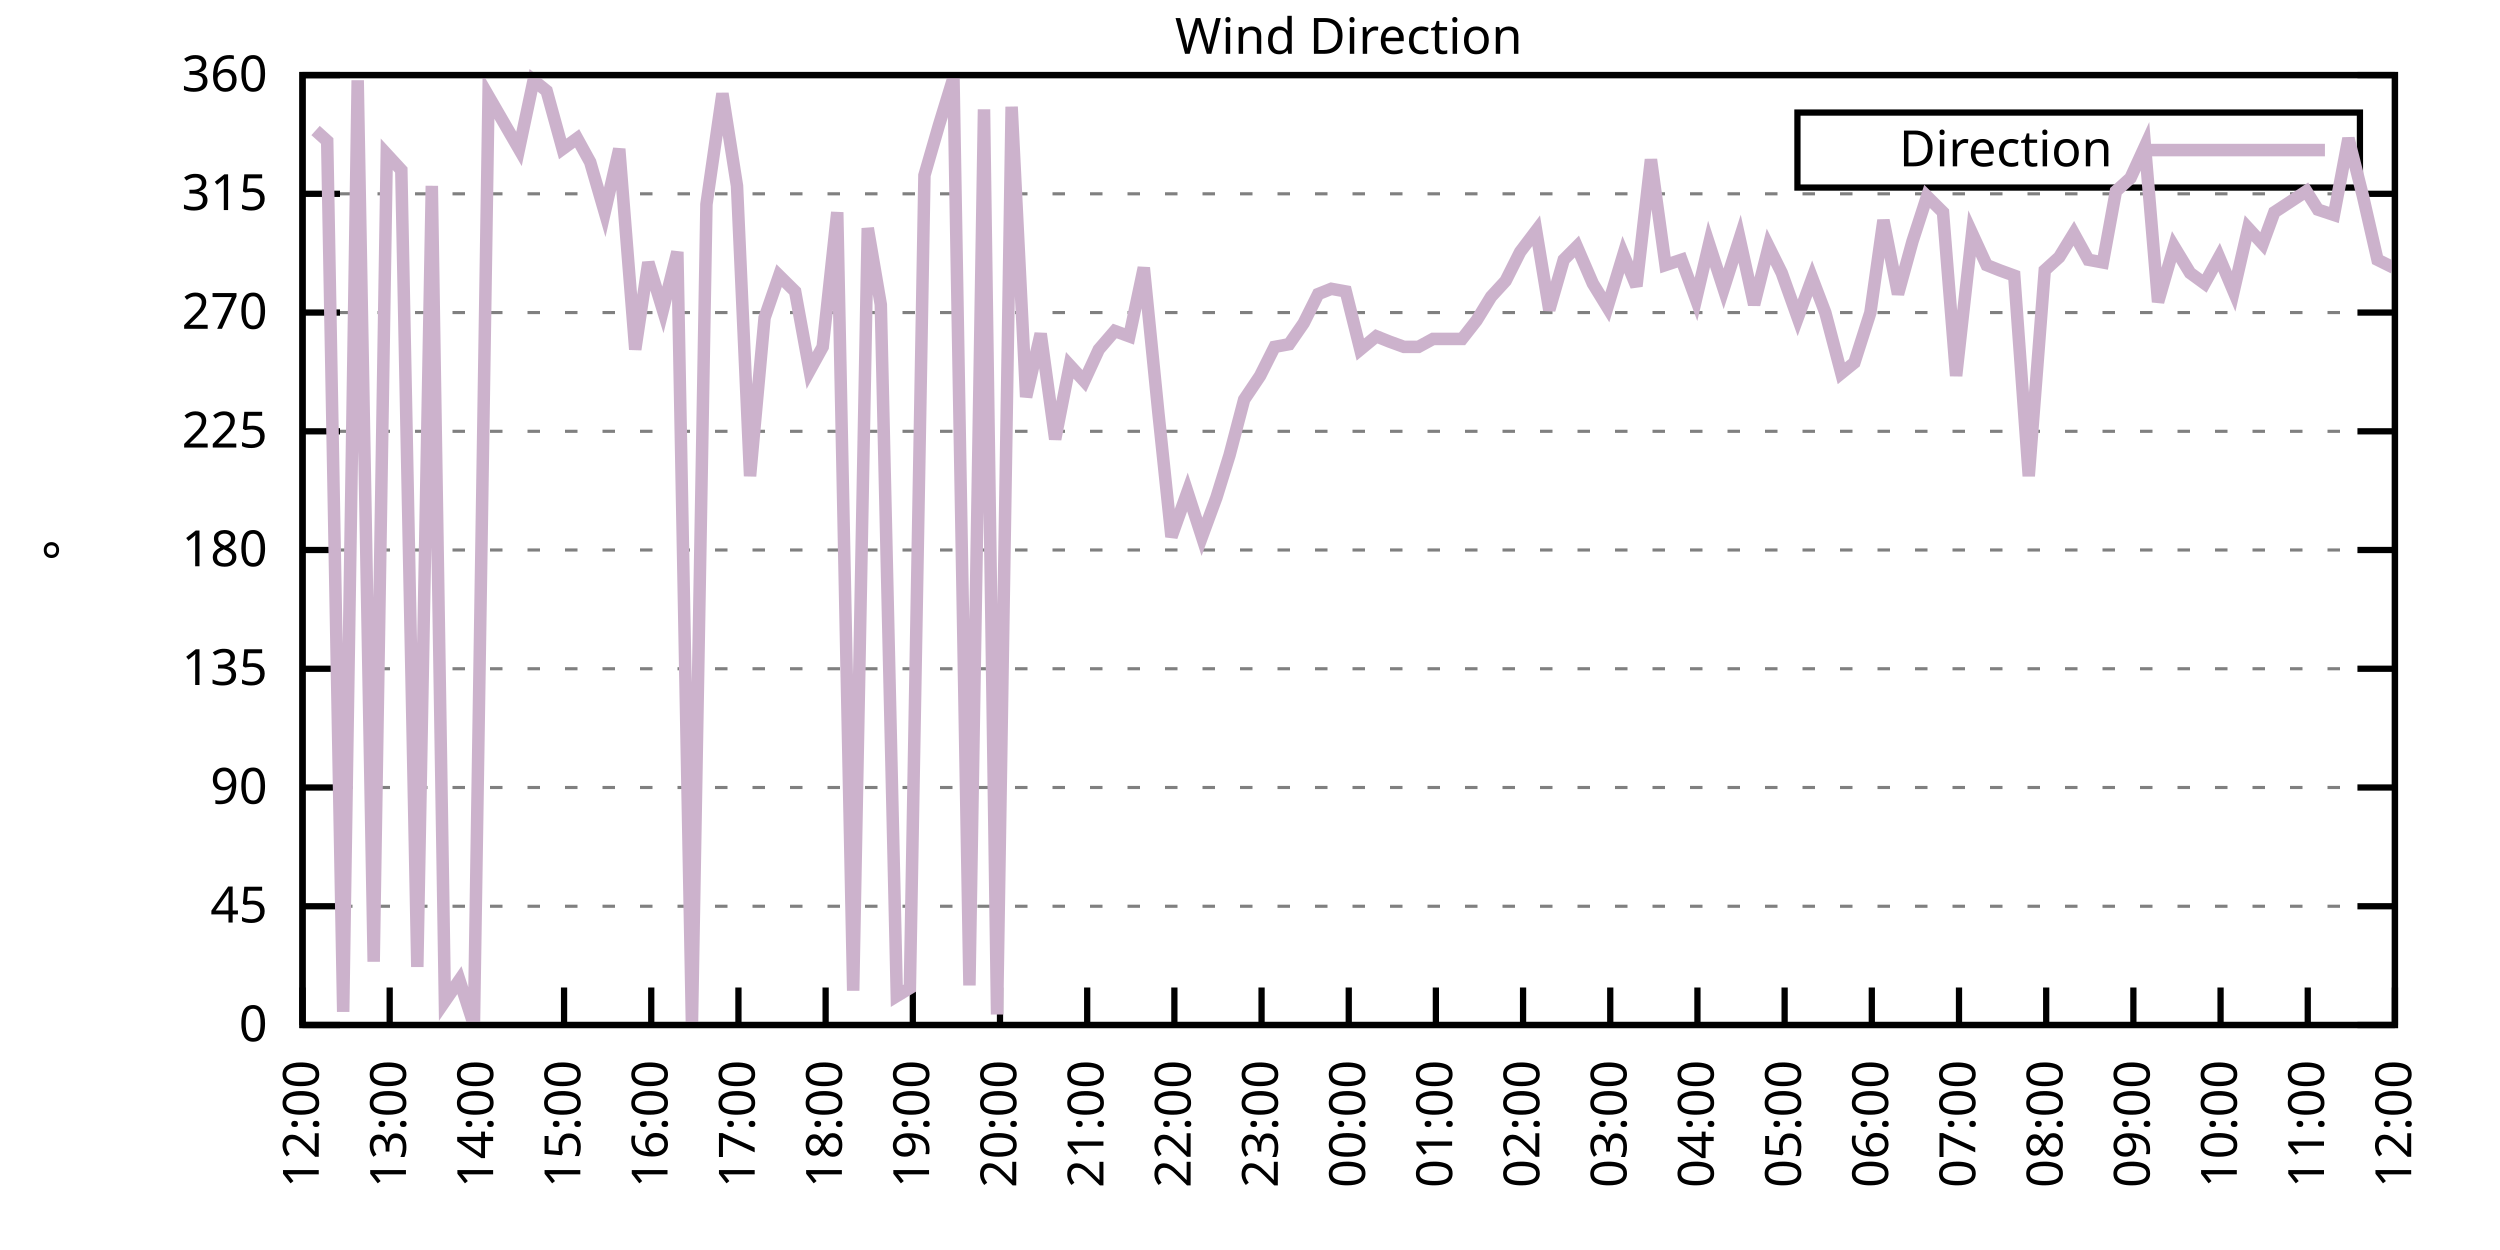
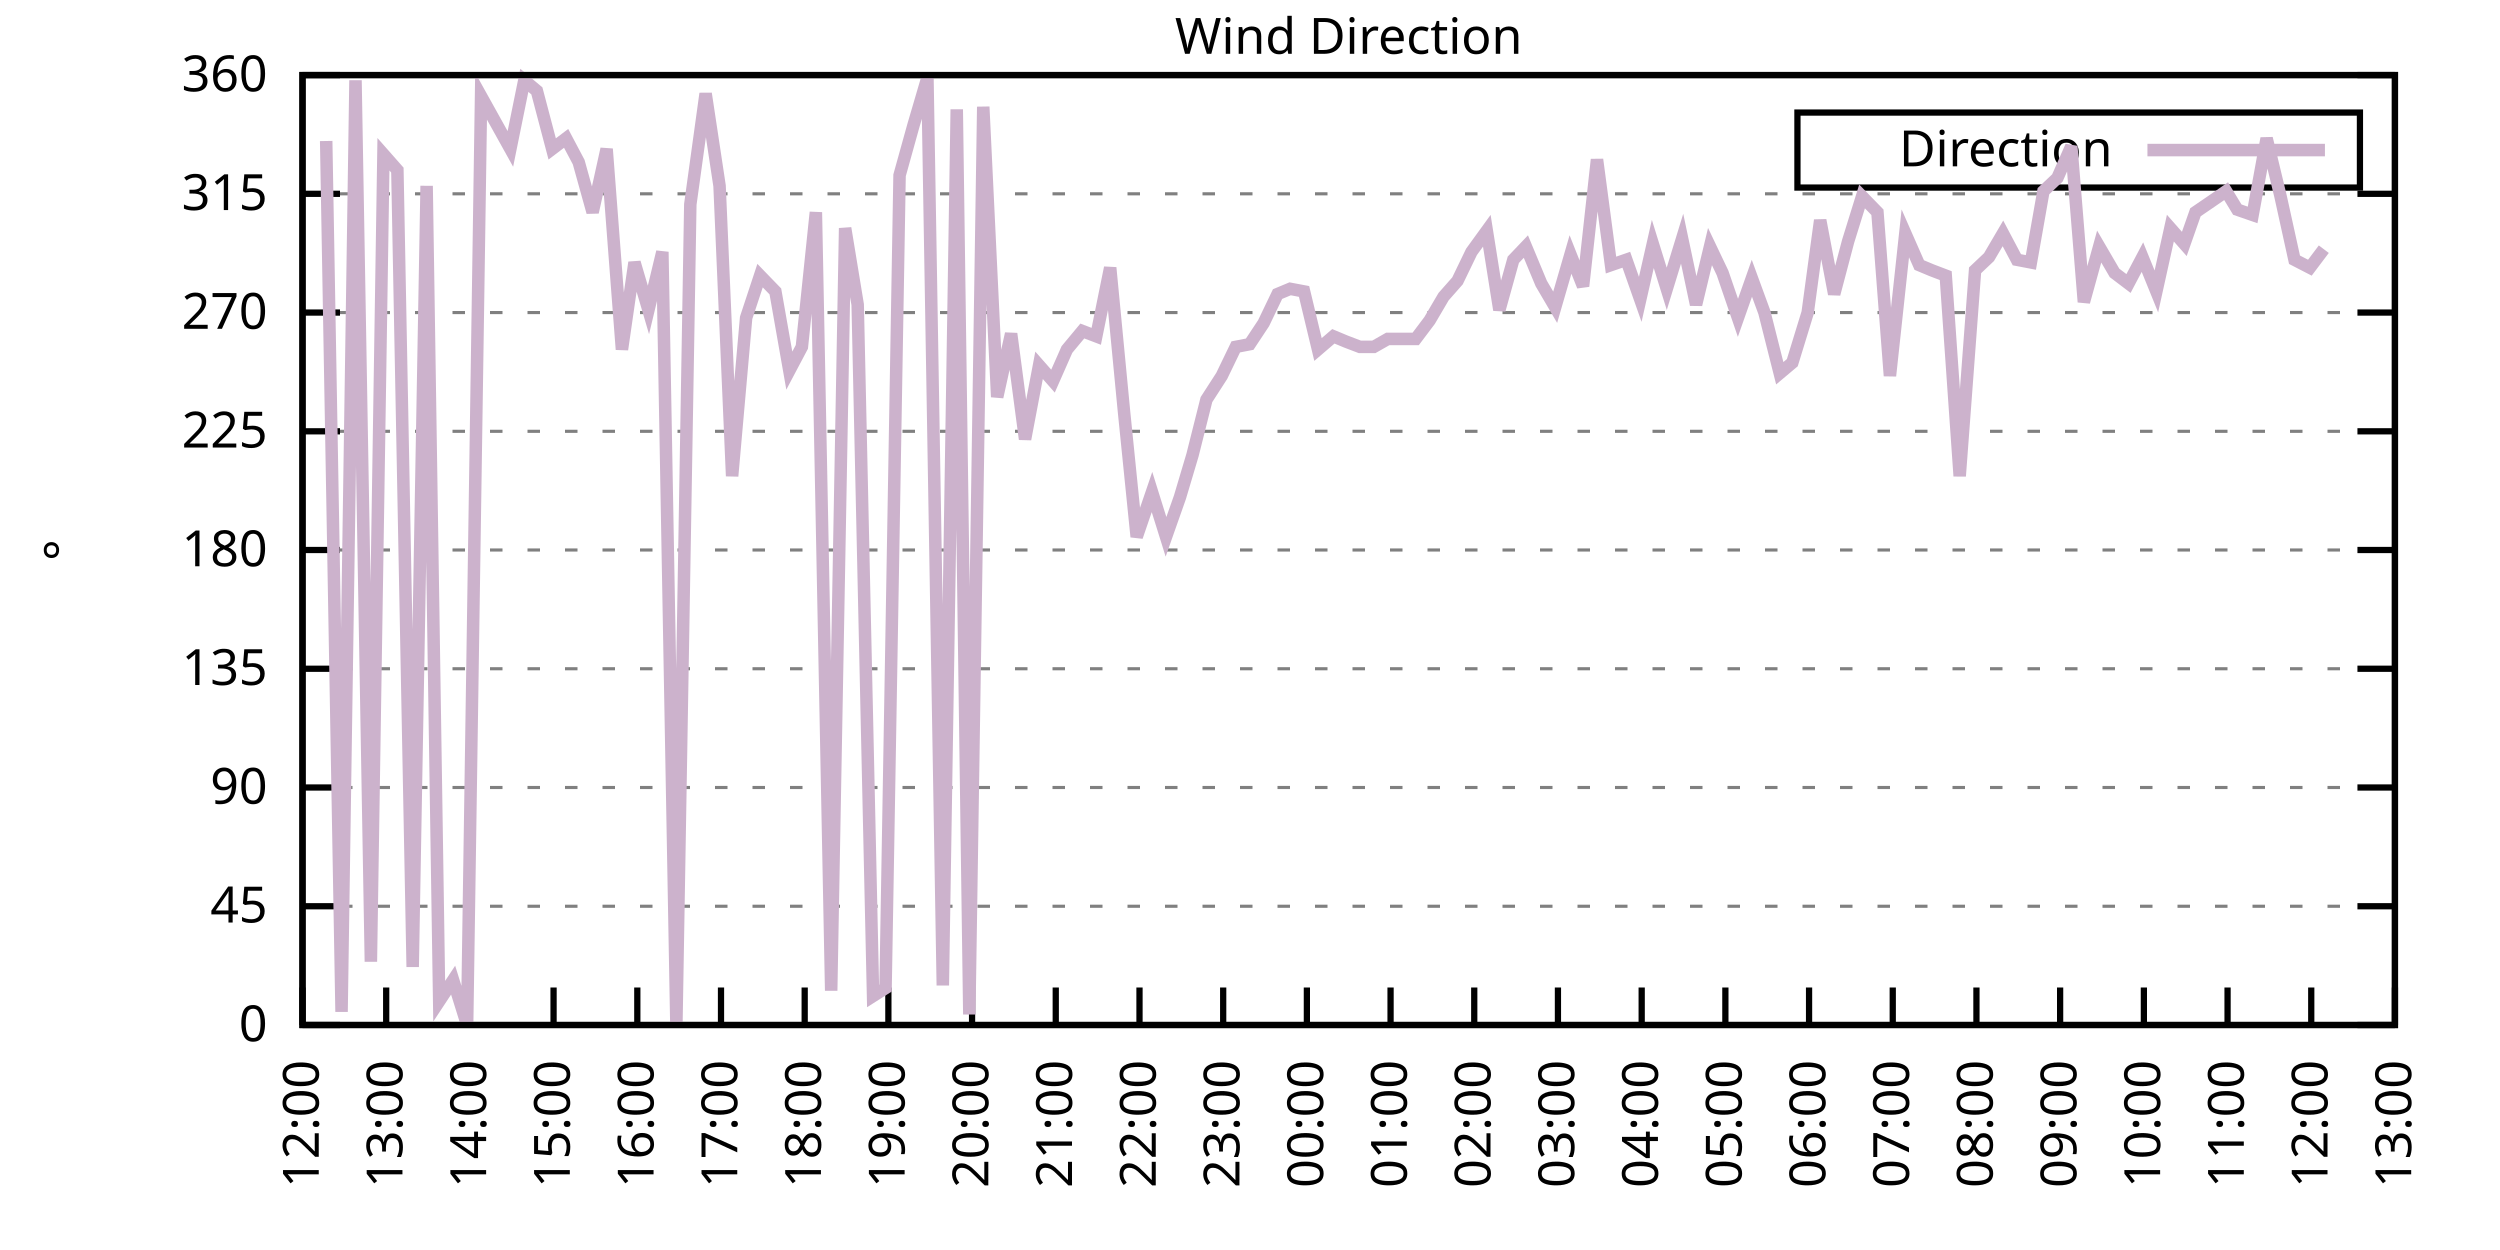
<svg xmlns="http://www.w3.org/2000/svg" xmlns:xlink="http://www.w3.org/1999/xlink" width="400" height="200" viewBox="0 0 400 200">
  <g id="gnuplot_canvas">
    <rect x="0" y="0" width="400" height="200" fill="none" />
    <defs>
      <circle id="gpDot" r="0.5" stroke-width="0.5" stroke="currentColor" />
      <path id="gpPt0" stroke-width="0.333" stroke="currentColor" d="M-1,0 h2 M0,-1 v2" />
      <path id="gpPt1" stroke-width="0.333" stroke="currentColor" d="M-1,-1 L1,1 M1,-1 L-1,1" />
      <path id="gpPt2" stroke-width="0.333" stroke="currentColor" d="M-1,0 L1,0 M0,-1 L0,1 M-1,-1 L1,1 M-1,1 L1,-1" />
      <rect id="gpPt3" stroke-width="0.333" stroke="currentColor" x="-1" y="-1" width="2" height="2" />
      <rect id="gpPt4" stroke-width="0.333" stroke="currentColor" fill="currentColor" x="-1" y="-1" width="2" height="2" />
      <circle id="gpPt5" stroke-width="0.333" stroke="currentColor" cx="0" cy="0" r="1" />
      <use xlink:href="#gpPt5" id="gpPt6" fill="currentColor" stroke="none" />
      <path id="gpPt7" stroke-width="0.333" stroke="currentColor" d="M0,-1.33 L-1.33,0.67 L1.33,0.67 z" />
      <use xlink:href="#gpPt7" id="gpPt8" fill="currentColor" stroke="none" />
      <use xlink:href="#gpPt7" id="gpPt9" stroke="currentColor" transform="rotate(180)" />
      <use xlink:href="#gpPt9" id="gpPt10" fill="currentColor" stroke="none" />
      <use xlink:href="#gpPt3" id="gpPt11" stroke="currentColor" transform="rotate(45)" />
      <use xlink:href="#gpPt11" id="gpPt12" fill="currentColor" stroke="none" />
      <path id="gpPt13" stroke-width="0.333" stroke="currentColor" d="M0,1.330 L1.265,0.411 L0.782,-1.067 L-0.782,-1.076 L-1.265,0.411 z" />
      <use xlink:href="#gpPt13" id="gpPt14" fill="currentColor" stroke="none" />
      <filter id="textbox" filterUnits="objectBoundingBox" x="0" y="0" height="1" width="1">
        <feFlood flood-color="white" flood-opacity="1" result="bgnd" />
        <feComposite in="SourceGraphic" in2="bgnd" operator="atop" />
      </filter>
      <filter id="greybox" filterUnits="objectBoundingBox" x="0" y="0" height="1" width="1">
        <feFlood flood-color="lightgrey" flood-opacity="1" result="grey" />
        <feComposite in="SourceGraphic" in2="grey" operator="atop" />
      </filter>
    </defs>
    <g fill="none" color="white" stroke="currentColor" stroke-width="1.00" stroke-linecap="butt" stroke-linejoin="miter">
</g>
    <g fill="none" color="black" stroke="currentColor" stroke-width="1.00" stroke-linecap="butt" stroke-linejoin="miter">
      <g stroke="none" shape-rendering="crispEdges">
        <polygon fill="rgb(255, 255, 255)" points="48.40,164.00 383.18,164.00 383.18,12.02 48.40,12.02 " />
      </g>
    </g>
    <g fill="none" color="black" stroke="currentColor" stroke-width="1.00" stroke-linecap="butt" stroke-linejoin="miter">
</g>
    <g fill="none" color="black" stroke="black" stroke-width="0.50" stroke-linecap="butt" stroke-linejoin="miter">
</g>
    <g fill="none" color="gray" stroke="currentColor" stroke-width="0.50" stroke-linecap="butt" stroke-linejoin="miter">
      <path stroke="gray" stroke-dasharray="2,4" class="gridline" d="M48.40,164.00 L383.19,164.00  " />
    </g>
    <g fill="none" color="gray" stroke="gray" stroke-width="1.00" stroke-linecap="butt" stroke-linejoin="miter">
</g>
    <g fill="none" color="black" stroke="currentColor" stroke-width="1.00" stroke-linecap="butt" stroke-linejoin="miter">
      <path stroke="black" d="M48.40,164.00 L54.40,164.00 M383.19,164.00 L377.19,164.00  " />
      <g transform="translate(42.80,166.60)" stroke="none" fill="black" font-family="Sans" font-size="8.00" text-anchor="end">
        <text>
          <tspan font-family="Sans"> 0</tspan>
        </text>
      </g>
    </g>
    <g fill="none" color="black" stroke="currentColor" stroke-width="1.00" stroke-linecap="butt" stroke-linejoin="miter">
</g>
    <g fill="none" color="black" stroke="black" stroke-width="0.50" stroke-linecap="butt" stroke-linejoin="miter">
</g>
    <g fill="none" color="gray" stroke="currentColor" stroke-width="0.50" stroke-linecap="butt" stroke-linejoin="miter">
      <path stroke="gray" stroke-dasharray="2,4" class="gridline" d="M48.40,145.00 L383.19,145.00  " />
    </g>
    <g fill="none" color="gray" stroke="gray" stroke-width="1.00" stroke-linecap="butt" stroke-linejoin="miter">
</g>
    <g fill="none" color="black" stroke="currentColor" stroke-width="1.00" stroke-linecap="butt" stroke-linejoin="miter">
      <path stroke="black" d="M48.40,145.00 L54.40,145.00 M383.19,145.00 L377.19,145.00  " />
      <g transform="translate(42.80,147.60)" stroke="none" fill="black" font-family="Sans" font-size="8.00" text-anchor="end">
        <text>
          <tspan font-family="Sans"> 45</tspan>
        </text>
      </g>
    </g>
    <g fill="none" color="black" stroke="currentColor" stroke-width="1.00" stroke-linecap="butt" stroke-linejoin="miter">
</g>
    <g fill="none" color="black" stroke="black" stroke-width="0.50" stroke-linecap="butt" stroke-linejoin="miter">
</g>
    <g fill="none" color="gray" stroke="currentColor" stroke-width="0.50" stroke-linecap="butt" stroke-linejoin="miter">
      <path stroke="gray" stroke-dasharray="2,4" class="gridline" d="M48.40,126.00 L383.19,126.00  " />
    </g>
    <g fill="none" color="gray" stroke="gray" stroke-width="1.00" stroke-linecap="butt" stroke-linejoin="miter">
</g>
    <g fill="none" color="black" stroke="currentColor" stroke-width="1.00" stroke-linecap="butt" stroke-linejoin="miter">
      <path stroke="black" d="M48.40,126.00 L54.40,126.00 M383.19,126.00 L377.19,126.00  " />
      <g transform="translate(42.80,128.60)" stroke="none" fill="black" font-family="Sans" font-size="8.00" text-anchor="end">
        <text>
          <tspan font-family="Sans"> 90</tspan>
        </text>
      </g>
    </g>
    <g fill="none" color="black" stroke="currentColor" stroke-width="1.00" stroke-linecap="butt" stroke-linejoin="miter">
</g>
    <g fill="none" color="black" stroke="black" stroke-width="0.50" stroke-linecap="butt" stroke-linejoin="miter">
</g>
    <g fill="none" color="gray" stroke="currentColor" stroke-width="0.50" stroke-linecap="butt" stroke-linejoin="miter">
      <path stroke="gray" stroke-dasharray="2,4" class="gridline" d="M48.40,107.00 L383.19,107.00  " />
    </g>
    <g fill="none" color="gray" stroke="gray" stroke-width="1.00" stroke-linecap="butt" stroke-linejoin="miter">
</g>
    <g fill="none" color="black" stroke="currentColor" stroke-width="1.00" stroke-linecap="butt" stroke-linejoin="miter">
      <path stroke="black" d="M48.40,107.00 L54.40,107.00 M383.19,107.00 L377.19,107.00  " />
      <g transform="translate(42.80,109.60)" stroke="none" fill="black" font-family="Sans" font-size="8.00" text-anchor="end">
        <text>
          <tspan font-family="Sans"> 135</tspan>
        </text>
      </g>
    </g>
    <g fill="none" color="black" stroke="currentColor" stroke-width="1.00" stroke-linecap="butt" stroke-linejoin="miter">
</g>
    <g fill="none" color="black" stroke="black" stroke-width="0.50" stroke-linecap="butt" stroke-linejoin="miter">
</g>
    <g fill="none" color="gray" stroke="currentColor" stroke-width="0.50" stroke-linecap="butt" stroke-linejoin="miter">
      <path stroke="gray" stroke-dasharray="2,4" class="gridline" d="M48.40,88.00 L383.19,88.00  " />
    </g>
    <g fill="none" color="gray" stroke="gray" stroke-width="1.00" stroke-linecap="butt" stroke-linejoin="miter">
</g>
    <g fill="none" color="black" stroke="currentColor" stroke-width="1.00" stroke-linecap="butt" stroke-linejoin="miter">
      <path stroke="black" d="M48.40,88.00 L54.40,88.00 M383.19,88.00 L377.19,88.00  " />
      <g transform="translate(42.80,90.60)" stroke="none" fill="black" font-family="Sans" font-size="8.00" text-anchor="end">
        <text>
          <tspan font-family="Sans"> 180</tspan>
        </text>
      </g>
    </g>
    <g fill="none" color="black" stroke="currentColor" stroke-width="1.00" stroke-linecap="butt" stroke-linejoin="miter">
</g>
    <g fill="none" color="black" stroke="black" stroke-width="0.50" stroke-linecap="butt" stroke-linejoin="miter">
</g>
    <g fill="none" color="gray" stroke="currentColor" stroke-width="0.50" stroke-linecap="butt" stroke-linejoin="miter">
      <path stroke="gray" stroke-dasharray="2,4" class="gridline" d="M48.40,69.01 L383.19,69.01  " />
    </g>
    <g fill="none" color="gray" stroke="gray" stroke-width="1.00" stroke-linecap="butt" stroke-linejoin="miter">
</g>
    <g fill="none" color="black" stroke="currentColor" stroke-width="1.00" stroke-linecap="butt" stroke-linejoin="miter">
      <path stroke="black" d="M48.40,69.01 L54.40,69.01 M383.19,69.01 L377.19,69.01  " />
      <g transform="translate(42.80,71.61)" stroke="none" fill="black" font-family="Sans" font-size="8.00" text-anchor="end">
        <text>
          <tspan font-family="Sans"> 225</tspan>
        </text>
      </g>
    </g>
    <g fill="none" color="black" stroke="currentColor" stroke-width="1.00" stroke-linecap="butt" stroke-linejoin="miter">
</g>
    <g fill="none" color="black" stroke="black" stroke-width="0.50" stroke-linecap="butt" stroke-linejoin="miter">
</g>
    <g fill="none" color="gray" stroke="currentColor" stroke-width="0.50" stroke-linecap="butt" stroke-linejoin="miter">
      <path stroke="gray" stroke-dasharray="2,4" class="gridline" d="M48.40,50.01 L383.19,50.01  " />
    </g>
    <g fill="none" color="gray" stroke="gray" stroke-width="1.00" stroke-linecap="butt" stroke-linejoin="miter">
</g>
    <g fill="none" color="black" stroke="currentColor" stroke-width="1.00" stroke-linecap="butt" stroke-linejoin="miter">
      <path stroke="black" d="M48.40,50.01 L54.40,50.01 M383.19,50.01 L377.19,50.01  " />
      <g transform="translate(42.80,52.61)" stroke="none" fill="black" font-family="Sans" font-size="8.00" text-anchor="end">
        <text>
          <tspan font-family="Sans"> 270</tspan>
        </text>
      </g>
    </g>
    <g fill="none" color="black" stroke="currentColor" stroke-width="1.00" stroke-linecap="butt" stroke-linejoin="miter">
</g>
    <g fill="none" color="black" stroke="black" stroke-width="0.50" stroke-linecap="butt" stroke-linejoin="miter">
</g>
    <g fill="none" color="gray" stroke="currentColor" stroke-width="0.50" stroke-linecap="butt" stroke-linejoin="miter">
      <path stroke="gray" stroke-dasharray="2,4" class="gridline" d="M48.40,31.01 L383.19,31.01  " />
    </g>
    <g fill="none" color="gray" stroke="gray" stroke-width="1.00" stroke-linecap="butt" stroke-linejoin="miter">
</g>
    <g fill="none" color="black" stroke="currentColor" stroke-width="1.00" stroke-linecap="butt" stroke-linejoin="miter">
      <path stroke="black" d="M48.40,31.01 L54.40,31.01 M383.19,31.01 L377.19,31.01  " />
      <g transform="translate(42.80,33.61)" stroke="none" fill="black" font-family="Sans" font-size="8.00" text-anchor="end">
        <text>
          <tspan font-family="Sans"> 315</tspan>
        </text>
      </g>
    </g>
    <g fill="none" color="black" stroke="currentColor" stroke-width="1.00" stroke-linecap="butt" stroke-linejoin="miter">
</g>
    <g fill="none" color="black" stroke="black" stroke-width="0.50" stroke-linecap="butt" stroke-linejoin="miter">
</g>
    <g fill="none" color="gray" stroke="currentColor" stroke-width="0.50" stroke-linecap="butt" stroke-linejoin="miter">
      <path stroke="gray" stroke-dasharray="2,4" class="gridline" d="M48.40,12.01 L383.19,12.01  " />
    </g>
    <g fill="none" color="gray" stroke="gray" stroke-width="1.00" stroke-linecap="butt" stroke-linejoin="miter">
</g>
    <g fill="none" color="black" stroke="currentColor" stroke-width="1.00" stroke-linecap="butt" stroke-linejoin="miter">
      <path stroke="black" d="M48.40,12.01 L54.40,12.01 M383.19,12.01 L377.19,12.01  " />
      <g transform="translate(42.80,14.61)" stroke="none" fill="black" font-family="Sans" font-size="8.00" text-anchor="end">
        <text>
          <tspan font-family="Sans"> 360</tspan>
        </text>
      </g>
    </g>
    <g fill="none" color="black" stroke="currentColor" stroke-width="1.00" stroke-linecap="butt" stroke-linejoin="miter">
      <path stroke="black" d="M48.40,164.00 L48.40,158.00  " />
      <g transform="translate(51.00,169.60) rotate(270.00)" stroke="none" fill="black" font-family="Sans" font-size="8.00" text-anchor="end">
        <text>
          <tspan font-family="Sans">12:00</tspan>
        </text>
      </g>
    </g>
    <g fill="none" color="black" stroke="currentColor" stroke-width="1.00" stroke-linecap="butt" stroke-linejoin="miter">
-       <path stroke="black" d="M62.35,164.00 L62.35,158.00  " />
-       <g transform="translate(64.95,169.60) rotate(270.00)" stroke="none" fill="black" font-family="Sans" font-size="8.00" text-anchor="end">
+       <path stroke="black" d="M61.79,164.00 L61.79,158.00  " />
+       <g transform="translate(64.39,169.60) rotate(270.00)" stroke="none" fill="black" font-family="Sans" font-size="8.00" text-anchor="end">
        <text>
          <tspan font-family="Sans">13:00</tspan>
        </text>
      </g>
    </g>
    <g fill="none" color="black" stroke="currentColor" stroke-width="1.00" stroke-linecap="butt" stroke-linejoin="miter">
-       <path stroke="black" d="M76.30,164.00 L76.30,158.00  " />
-       <g transform="translate(78.90,169.60) rotate(270.00)" stroke="none" fill="black" font-family="Sans" font-size="8.00" text-anchor="end">
+       <path stroke="black" d="M75.18,164.00 L75.18,158.00  " />
+       <g transform="translate(77.78,169.60) rotate(270.00)" stroke="none" fill="black" font-family="Sans" font-size="8.00" text-anchor="end">
        <text>
          <tspan font-family="Sans">14:00</tspan>
        </text>
      </g>
    </g>
    <g fill="none" color="black" stroke="currentColor" stroke-width="1.00" stroke-linecap="butt" stroke-linejoin="miter">
-       <path stroke="black" d="M90.25,164.00 L90.25,158.00  " />
-       <g transform="translate(92.85,169.60) rotate(270.00)" stroke="none" fill="black" font-family="Sans" font-size="8.00" text-anchor="end">
+       <path stroke="black" d="M88.57,164.00 L88.57,158.00  " />
+       <g transform="translate(91.17,169.60) rotate(270.00)" stroke="none" fill="black" font-family="Sans" font-size="8.00" text-anchor="end">
        <text>
          <tspan font-family="Sans">15:00</tspan>
        </text>
      </g>
    </g>
    <g fill="none" color="black" stroke="currentColor" stroke-width="1.00" stroke-linecap="butt" stroke-linejoin="miter">
-       <path stroke="black" d="M104.20,164.00 L104.20,158.00  " />
-       <g transform="translate(106.80,169.60) rotate(270.00)" stroke="none" fill="black" font-family="Sans" font-size="8.00" text-anchor="end">
+       <path stroke="black" d="M101.97,164.00 L101.97,158.00  " />
+       <g transform="translate(104.57,169.60) rotate(270.00)" stroke="none" fill="black" font-family="Sans" font-size="8.00" text-anchor="end">
        <text>
          <tspan font-family="Sans">16:00</tspan>
        </text>
      </g>
    </g>
    <g fill="none" color="black" stroke="currentColor" stroke-width="1.00" stroke-linecap="butt" stroke-linejoin="miter">
-       <path stroke="black" d="M118.15,164.00 L118.15,158.00  " />
-       <g transform="translate(120.75,169.60) rotate(270.00)" stroke="none" fill="black" font-family="Sans" font-size="8.00" text-anchor="end">
+       <path stroke="black" d="M115.36,164.00 L115.36,158.00  " />
+       <g transform="translate(117.96,169.60) rotate(270.00)" stroke="none" fill="black" font-family="Sans" font-size="8.00" text-anchor="end">
        <text>
          <tspan font-family="Sans">17:00</tspan>
        </text>
      </g>
    </g>
    <g fill="none" color="black" stroke="currentColor" stroke-width="1.00" stroke-linecap="butt" stroke-linejoin="miter">
-       <path stroke="black" d="M132.10,164.00 L132.10,158.00  " />
-       <g transform="translate(134.70,169.60) rotate(270.00)" stroke="none" fill="black" font-family="Sans" font-size="8.00" text-anchor="end">
+       <path stroke="black" d="M128.75,164.00 L128.75,158.00  " />
+       <g transform="translate(131.35,169.60) rotate(270.00)" stroke="none" fill="black" font-family="Sans" font-size="8.00" text-anchor="end">
        <text>
          <tspan font-family="Sans">18:00</tspan>
        </text>
      </g>
    </g>
    <g fill="none" color="black" stroke="currentColor" stroke-width="1.00" stroke-linecap="butt" stroke-linejoin="miter">
-       <path stroke="black" d="M146.05,164.00 L146.05,158.00  " />
-       <g transform="translate(148.65,169.60) rotate(270.00)" stroke="none" fill="black" font-family="Sans" font-size="8.00" text-anchor="end">
+       <path stroke="black" d="M142.14,164.00 L142.14,158.00  " />
+       <g transform="translate(144.74,169.60) rotate(270.00)" stroke="none" fill="black" font-family="Sans" font-size="8.00" text-anchor="end">
        <text>
          <tspan font-family="Sans">19:00</tspan>
        </text>
      </g>
    </g>
    <g fill="none" color="black" stroke="currentColor" stroke-width="1.00" stroke-linecap="butt" stroke-linejoin="miter">
-       <path stroke="black" d="M160.00,164.00 L160.00,158.00  " />
-       <g transform="translate(162.60,169.60) rotate(270.00)" stroke="none" fill="black" font-family="Sans" font-size="8.00" text-anchor="end">
+       <path stroke="black" d="M155.53,164.00 L155.53,158.00  " />
+       <g transform="translate(158.13,169.60) rotate(270.00)" stroke="none" fill="black" font-family="Sans" font-size="8.00" text-anchor="end">
        <text>
          <tspan font-family="Sans">20:00</tspan>
        </text>
      </g>
    </g>
    <g fill="none" color="black" stroke="currentColor" stroke-width="1.00" stroke-linecap="butt" stroke-linejoin="miter">
-       <path stroke="black" d="M173.95,164.00 L173.95,158.00  " />
-       <g transform="translate(176.55,169.60) rotate(270.00)" stroke="none" fill="black" font-family="Sans" font-size="8.00" text-anchor="end">
+       <path stroke="black" d="M168.92,164.00 L168.92,158.00  " />
+       <g transform="translate(171.52,169.60) rotate(270.00)" stroke="none" fill="black" font-family="Sans" font-size="8.00" text-anchor="end">
        <text>
          <tspan font-family="Sans">21:00</tspan>
        </text>
      </g>
    </g>
    <g fill="none" color="black" stroke="currentColor" stroke-width="1.00" stroke-linecap="butt" stroke-linejoin="miter">
-       <path stroke="black" d="M187.90,164.00 L187.90,158.00  " />
-       <g transform="translate(190.50,169.60) rotate(270.00)" stroke="none" fill="black" font-family="Sans" font-size="8.00" text-anchor="end">
+       <path stroke="black" d="M182.32,164.00 L182.32,158.00  " />
+       <g transform="translate(184.92,169.60) rotate(270.00)" stroke="none" fill="black" font-family="Sans" font-size="8.00" text-anchor="end">
        <text>
          <tspan font-family="Sans">22:00</tspan>
        </text>
      </g>
    </g>
    <g fill="none" color="black" stroke="currentColor" stroke-width="1.00" stroke-linecap="butt" stroke-linejoin="miter">
-       <path stroke="black" d="M201.85,164.00 L201.85,158.00  " />
-       <g transform="translate(204.45,169.60) rotate(270.00)" stroke="none" fill="black" font-family="Sans" font-size="8.00" text-anchor="end">
+       <path stroke="black" d="M195.71,164.00 L195.71,158.00  " />
+       <g transform="translate(198.31,169.60) rotate(270.00)" stroke="none" fill="black" font-family="Sans" font-size="8.00" text-anchor="end">
        <text>
          <tspan font-family="Sans">23:00</tspan>
        </text>
      </g>
    </g>
    <g fill="none" color="black" stroke="currentColor" stroke-width="1.00" stroke-linecap="butt" stroke-linejoin="miter">
-       <path stroke="black" d="M215.80,164.00 L215.80,158.00  " />
-       <g transform="translate(218.40,169.60) rotate(270.00)" stroke="none" fill="black" font-family="Sans" font-size="8.00" text-anchor="end">
+       <path stroke="black" d="M209.10,164.00 L209.10,158.00  " />
+       <g transform="translate(211.70,169.60) rotate(270.00)" stroke="none" fill="black" font-family="Sans" font-size="8.00" text-anchor="end">
        <text>
          <tspan font-family="Sans">00:00</tspan>
        </text>
      </g>
    </g>
    <g fill="none" color="black" stroke="currentColor" stroke-width="1.00" stroke-linecap="butt" stroke-linejoin="miter">
-       <path stroke="black" d="M229.74,164.00 L229.74,158.00  " />
-       <g transform="translate(232.34,169.60) rotate(270.00)" stroke="none" fill="black" font-family="Sans" font-size="8.00" text-anchor="end">
+       <path stroke="black" d="M222.49,164.00 L222.49,158.00  " />
+       <g transform="translate(225.09,169.60) rotate(270.00)" stroke="none" fill="black" font-family="Sans" font-size="8.00" text-anchor="end">
        <text>
          <tspan font-family="Sans">01:00</tspan>
        </text>
      </g>
    </g>
    <g fill="none" color="black" stroke="currentColor" stroke-width="1.00" stroke-linecap="butt" stroke-linejoin="miter">
-       <path stroke="black" d="M243.69,164.00 L243.69,158.00  " />
-       <g transform="translate(246.29,169.60) rotate(270.00)" stroke="none" fill="black" font-family="Sans" font-size="8.00" text-anchor="end">
+       <path stroke="black" d="M235.88,164.00 L235.88,158.00  " />
+       <g transform="translate(238.48,169.60) rotate(270.00)" stroke="none" fill="black" font-family="Sans" font-size="8.00" text-anchor="end">
        <text>
          <tspan font-family="Sans">02:00</tspan>
        </text>
      </g>
    </g>
    <g fill="none" color="black" stroke="currentColor" stroke-width="1.00" stroke-linecap="butt" stroke-linejoin="miter">
-       <path stroke="black" d="M257.64,164.00 L257.64,158.00  " />
-       <g transform="translate(260.24,169.60) rotate(270.00)" stroke="none" fill="black" font-family="Sans" font-size="8.00" text-anchor="end">
+       <path stroke="black" d="M249.27,164.00 L249.27,158.00  " />
+       <g transform="translate(251.87,169.60) rotate(270.00)" stroke="none" fill="black" font-family="Sans" font-size="8.00" text-anchor="end">
        <text>
          <tspan font-family="Sans">03:00</tspan>
        </text>
      </g>
    </g>
    <g fill="none" color="black" stroke="currentColor" stroke-width="1.00" stroke-linecap="butt" stroke-linejoin="miter">
-       <path stroke="black" d="M271.59,164.00 L271.59,158.00  " />
-       <g transform="translate(274.19,169.60) rotate(270.00)" stroke="none" fill="black" font-family="Sans" font-size="8.00" text-anchor="end">
+       <path stroke="black" d="M262.67,164.00 L262.67,158.00  " />
+       <g transform="translate(265.27,169.60) rotate(270.00)" stroke="none" fill="black" font-family="Sans" font-size="8.00" text-anchor="end">
        <text>
          <tspan font-family="Sans">04:00</tspan>
        </text>
      </g>
    </g>
    <g fill="none" color="black" stroke="currentColor" stroke-width="1.00" stroke-linecap="butt" stroke-linejoin="miter">
-       <path stroke="black" d="M285.54,164.00 L285.54,158.00  " />
-       <g transform="translate(288.14,169.60) rotate(270.00)" stroke="none" fill="black" font-family="Sans" font-size="8.00" text-anchor="end">
+       <path stroke="black" d="M276.06,164.00 L276.06,158.00  " />
+       <g transform="translate(278.66,169.60) rotate(270.00)" stroke="none" fill="black" font-family="Sans" font-size="8.00" text-anchor="end">
        <text>
          <tspan font-family="Sans">05:00</tspan>
        </text>
      </g>
    </g>
    <g fill="none" color="black" stroke="currentColor" stroke-width="1.00" stroke-linecap="butt" stroke-linejoin="miter">
-       <path stroke="black" d="M299.49,164.00 L299.49,158.00  " />
-       <g transform="translate(302.09,169.60) rotate(270.00)" stroke="none" fill="black" font-family="Sans" font-size="8.00" text-anchor="end">
+       <path stroke="black" d="M289.45,164.00 L289.45,158.00  " />
+       <g transform="translate(292.05,169.60) rotate(270.00)" stroke="none" fill="black" font-family="Sans" font-size="8.00" text-anchor="end">
        <text>
          <tspan font-family="Sans">06:00</tspan>
        </text>
      </g>
    </g>
    <g fill="none" color="black" stroke="currentColor" stroke-width="1.00" stroke-linecap="butt" stroke-linejoin="miter">
-       <path stroke="black" d="M313.44,164.00 L313.44,158.00  " />
-       <g transform="translate(316.04,169.60) rotate(270.00)" stroke="none" fill="black" font-family="Sans" font-size="8.00" text-anchor="end">
+       <path stroke="black" d="M302.84,164.00 L302.84,158.00  " />
+       <g transform="translate(305.44,169.60) rotate(270.00)" stroke="none" fill="black" font-family="Sans" font-size="8.00" text-anchor="end">
        <text>
          <tspan font-family="Sans">07:00</tspan>
        </text>
      </g>
    </g>
    <g fill="none" color="black" stroke="currentColor" stroke-width="1.00" stroke-linecap="butt" stroke-linejoin="miter">
-       <path stroke="black" d="M327.39,164.00 L327.39,158.00  " />
-       <g transform="translate(329.99,169.60) rotate(270.00)" stroke="none" fill="black" font-family="Sans" font-size="8.00" text-anchor="end">
+       <path stroke="black" d="M316.23,164.00 L316.23,158.00  " />
+       <g transform="translate(318.83,169.60) rotate(270.00)" stroke="none" fill="black" font-family="Sans" font-size="8.00" text-anchor="end">
        <text>
          <tspan font-family="Sans">08:00</tspan>
        </text>
      </g>
    </g>
    <g fill="none" color="black" stroke="currentColor" stroke-width="1.00" stroke-linecap="butt" stroke-linejoin="miter">
-       <path stroke="black" d="M341.34,164.00 L341.34,158.00  " />
-       <g transform="translate(343.94,169.60) rotate(270.00)" stroke="none" fill="black" font-family="Sans" font-size="8.00" text-anchor="end">
+       <path stroke="black" d="M329.62,164.00 L329.62,158.00  " />
+       <g transform="translate(332.22,169.60) rotate(270.00)" stroke="none" fill="black" font-family="Sans" font-size="8.00" text-anchor="end">
        <text>
          <tspan font-family="Sans">09:00</tspan>
        </text>
      </g>
    </g>
    <g fill="none" color="black" stroke="currentColor" stroke-width="1.00" stroke-linecap="butt" stroke-linejoin="miter">
-       <path stroke="black" d="M355.29,164.00 L355.29,158.00  " />
-       <g transform="translate(357.89,169.60) rotate(270.00)" stroke="none" fill="black" font-family="Sans" font-size="8.00" text-anchor="end">
+       <path stroke="black" d="M343.02,164.00 L343.02,158.00  " />
+       <g transform="translate(345.62,169.60) rotate(270.00)" stroke="none" fill="black" font-family="Sans" font-size="8.00" text-anchor="end">
        <text>
          <tspan font-family="Sans">10:00</tspan>
        </text>
      </g>
    </g>
    <g fill="none" color="black" stroke="currentColor" stroke-width="1.00" stroke-linecap="butt" stroke-linejoin="miter">
-       <path stroke="black" d="M369.24,164.00 L369.24,158.00  " />
-       <g transform="translate(371.84,169.60) rotate(270.00)" stroke="none" fill="black" font-family="Sans" font-size="8.00" text-anchor="end">
+       <path stroke="black" d="M356.41,164.00 L356.41,158.00  " />
+       <g transform="translate(359.01,169.60) rotate(270.00)" stroke="none" fill="black" font-family="Sans" font-size="8.00" text-anchor="end">
        <text>
          <tspan font-family="Sans">11:00</tspan>
+         </text>
+       </g>
+     </g>
+     <g fill="none" color="black" stroke="currentColor" stroke-width="1.00" stroke-linecap="butt" stroke-linejoin="miter">
+       <path stroke="black" d="M369.80,164.00 L369.80,158.00  " />
+       <g transform="translate(372.40,169.60) rotate(270.00)" stroke="none" fill="black" font-family="Sans" font-size="8.00" text-anchor="end">
+         <text>
+           <tspan font-family="Sans">12:00</tspan>
        </text>
      </g>
    </g>
    <g fill="none" color="black" stroke="currentColor" stroke-width="1.00" stroke-linecap="butt" stroke-linejoin="miter">
      <path stroke="black" d="M383.19,164.00 L383.19,158.00  " />
      <g transform="translate(385.79,169.60) rotate(270.00)" stroke="none" fill="black" font-family="Sans" font-size="8.00" text-anchor="end">
        <text>
-           <tspan font-family="Sans">12:00</tspan>
+           <tspan font-family="Sans">13:00</tspan>
        </text>
      </g>
    </g>
    <g fill="none" color="black" stroke="currentColor" stroke-width="1.00" stroke-linecap="butt" stroke-linejoin="miter">
</g>
    <g fill="none" color="black" stroke="currentColor" stroke-width="1.00" stroke-linecap="butt" stroke-linejoin="miter">
      <path stroke="black" d="M48.40,12.01 L48.40,164.00 L383.19,164.00 L383.19,12.01 L48.40,12.01 Z  " />
    </g>
    <g fill="none" color="black" stroke="currentColor" stroke-width="1.00" stroke-linecap="butt" stroke-linejoin="miter">
</g>
    <g fill="none" color="black" stroke="currentColor" stroke-width="1.00" stroke-linecap="butt" stroke-linejoin="miter">
      <path stroke="black" d="M287.59,30.01 L287.59,18.01 L377.59,18.01 L377.59,30.01 L287.59,30.01 Z  " />
    </g>
    <g id="Wind_direction_plot_1">
      <g fill="none" color="white" stroke="black" stroke-width="2.00" stroke-linecap="butt" stroke-linejoin="miter">
</g>
      <g fill="none" color="black" stroke="currentColor" stroke-width="2.00" stroke-linecap="butt" stroke-linejoin="miter">
        <g transform="translate(337.99,26.61)" stroke="none" fill="black" font-family="Sans" font-size="8.00" text-anchor="end">
          <text>
            <tspan font-family="Sans">Direction</tspan>
          </text>
        </g>
      </g>
      <g fill="none" color="black" stroke="currentColor" stroke-width="2.00" stroke-linecap="butt" stroke-linejoin="miter">
-         <path stroke="rgb(204, 178, 204)" d="M343.59,24.01 L371.99,24.01 M50.49,20.88 L52.35,22.56 L54.91,161.89 L57.23,12.85 L59.79,153.87 L61.88,24.68   L64.21,27.21 L66.77,154.71 L69.09,29.74 L71.18,160.20 L73.51,156.82 L75.83,164.00 L78.16,15.39 L83.04,23.83   L85.37,12.85 L87.46,14.54 L90.02,23.83 L92.34,22.14 L94.43,25.94 L96.76,33.96 L99.08,23.83 L101.64,55.92   L103.73,41.99 L106.06,49.59 L108.38,40.30 L110.71,164.00 L113.03,32.70 L115.59,14.97 L117.92,29.74 L120.01,76.18   L122.33,50.85 L124.66,44.10 L127.22,46.63 L129.54,59.30 L131.63,55.50 L133.96,33.96 L136.51,158.51 L138.84,36.50   L140.93,48.74 L143.49,159.36 L145.58,158.09 L147.91,28.05 L150.23,20.03 L152.56,12.43 L155.11,157.67 L157.44,17.50   L159.53,162.31 L161.86,17.08 L164.18,63.52 L166.51,53.39 L168.83,70.27 L171.16,58.45 L173.48,60.98 L175.81,55.92   L178.36,52.96 L180.69,53.81 L183.01,42.83 L185.34,66.05 L187.43,85.89 L189.99,78.72 L192.31,85.89 L194.64,79.56   L196.73,72.81 L199.06,63.94 L201.61,60.14 L203.94,55.50 L206.26,55.07 L208.59,51.70 L210.91,47.05 L213.01,46.21   L215.33,46.63 L217.65,55.92 L220.21,53.81 L222.30,54.65 L224.63,55.50 L226.95,55.50 L229.28,54.23 L231.60,54.23   L233.93,54.23 L236.25,51.27 L238.58,47.47 L240.90,44.94 L243.23,40.30 L245.79,36.92 L247.88,49.59 L250.20,41.56   L252.30,39.45 L254.85,45.36 L257.18,49.16 L259.74,40.72 L261.83,45.79 L264.15,25.52 L266.48,42.41 L269.04,41.56   L271.36,47.90 L273.45,39.03 L275.78,46.21 L278.34,38.19 L280.66,48.74 L282.99,39.45 L285.08,43.67 L287.64,50.85   L289.96,44.52 L292.05,50.01 L294.61,59.72 L296.70,58.03 L299.26,50.01 L301.35,35.23 L303.68,47.05 L306.00,38.61   L308.33,31.43 L310.88,33.96 L312.98,60.14 L315.53,37.34 L317.86,42.41 L319.95,43.25 L322.28,44.10 L324.60,76.18   L327.16,43.25 L329.48,41.14 L331.81,37.34 L334.13,41.56 L336.46,41.99 L338.55,30.59 L340.88,28.48 L343.20,23.41   L345.29,48.32 L347.85,39.45 L350.41,43.67 L352.73,45.36 L355.06,41.14 L357.38,46.63 L359.71,36.50 L362.03,39.03   L363.89,33.96 L366.45,32.28 L369.01,30.59 L370.87,33.54 L373.43,34.39 L375.75,22.14 L378.08,31.43 L380.40,41.56   L382.96,42.83  " />
+         <path stroke="rgb(204, 178, 204)" d="M343.59,24.01 L371.99,24.01 M52.19,22.56 L54.65,161.89 L56.88,12.85 L59.34,153.87 L61.35,24.68 L63.58,27.21   L66.03,154.71 L68.26,29.74 L70.27,160.20 L72.50,156.82 L74.74,164.00 L76.97,15.39 L81.66,23.83 L83.89,12.85   L85.90,14.54 L88.35,23.83 L90.58,22.14 L92.59,25.94 L94.82,33.96 L97.06,23.83 L99.51,55.92 L101.52,41.99   L103.75,49.59 L105.98,40.30 L108.22,164.00 L110.45,32.70 L112.90,14.97 L115.13,29.74 L117.14,76.18 L119.38,50.85   L121.61,44.10 L124.06,46.63 L126.29,59.30 L128.30,55.50 L130.54,33.96 L132.99,158.51 L135.22,36.50 L137.23,48.74   L139.69,159.36 L141.69,158.09 L143.93,28.05 L146.16,20.03 L148.39,12.43 L150.85,157.67 L153.08,17.50 L155.09,162.31   L157.32,17.08 L159.55,63.52 L161.78,53.39 L164.01,70.27 L166.25,58.45 L168.48,60.98 L170.71,55.92 L173.17,52.96   L175.40,53.81 L177.63,42.83 L179.86,66.05 L181.87,85.89 L184.32,78.72 L186.56,85.89 L188.79,79.56 L190.80,72.81   L193.03,63.94 L195.48,60.14 L197.72,55.50 L199.95,55.07 L202.18,51.70 L204.41,47.05 L206.42,46.21 L208.65,46.63   L210.88,55.92 L213.34,53.81 L215.35,54.65 L217.58,55.50 L219.81,55.50 L222.04,54.23 L224.28,54.23 L226.51,54.23   L228.74,51.27 L230.97,47.47 L233.20,44.94 L235.44,40.30 L237.89,36.92 L239.90,49.59 L242.13,41.56 L244.14,39.45   L246.60,45.36 L248.83,49.16 L251.28,40.72 L253.29,45.79 L255.52,25.52 L257.76,42.41 L260.21,41.56 L262.44,47.90   L264.45,39.03 L266.68,46.21 L269.14,38.19 L271.37,48.74 L273.60,39.45 L275.61,43.67 L278.07,50.85 L280.30,44.52   L282.31,50.01 L284.76,59.72 L286.77,58.03 L289.23,50.01 L291.23,35.23 L293.47,47.05 L295.70,38.61 L297.93,31.43   L300.39,33.96 L302.39,60.14 L304.85,37.34 L307.08,42.41 L309.09,43.25 L311.32,44.10 L313.55,76.18 L316.01,43.25   L318.24,41.14 L320.47,37.34 L322.70,41.56 L324.94,41.99 L326.95,30.59 L329.18,28.48 L331.41,23.41 L333.42,48.32   L335.87,39.45 L338.33,43.67 L340.56,45.36 L342.79,41.14 L345.02,46.63 L347.26,36.50 L349.49,39.03 L351.27,33.96   L353.73,32.28 L356.18,30.59 L357.97,33.54 L360.42,34.39 L362.66,22.14 L364.89,31.43 L367.12,41.56 L369.58,42.83   L371.81,39.87  " />
      </g>
    </g>
    <g fill="none" color="black" stroke="currentColor" stroke-width="2.00" stroke-linecap="butt" stroke-linejoin="miter">
</g>
    <g fill="none" color="black" stroke="black" stroke-width="1.00" stroke-linecap="butt" stroke-linejoin="miter">
</g>
    <g fill="none" color="black" stroke="currentColor" stroke-width="1.00" stroke-linecap="butt" stroke-linejoin="miter">
      <path stroke="black" d="M48.40,12.01 L48.40,164.00 L383.19,164.00 L383.19,12.01 L48.40,12.01 Z  " />
      <g transform="translate(12.80,88.01) rotate(270.00)" stroke="none" fill="black" font-family="Sans" font-size="8.00" text-anchor="middle">
        <text>
          <tspan font-family="Sans">°</tspan>
        </text>
      </g>
    </g>
    <g fill="none" color="black" stroke="currentColor" stroke-width="1.00" stroke-linecap="butt" stroke-linejoin="miter">
</g>
    <g fill="none" color="black" stroke="currentColor" stroke-width="1.00" stroke-linecap="butt" stroke-linejoin="miter">
      <g transform="translate(215.79,8.61)" stroke="none" fill="black" font-family="Sans" font-size="8.00" text-anchor="middle">
        <text>
          <tspan font-family="Sans">Wind Direction</tspan>
        </text>
      </g>
    </g>
    <g fill="none" color="black" stroke="currentColor" stroke-width="1.00" stroke-linecap="butt" stroke-linejoin="miter">
</g>
  </g>
</svg>
